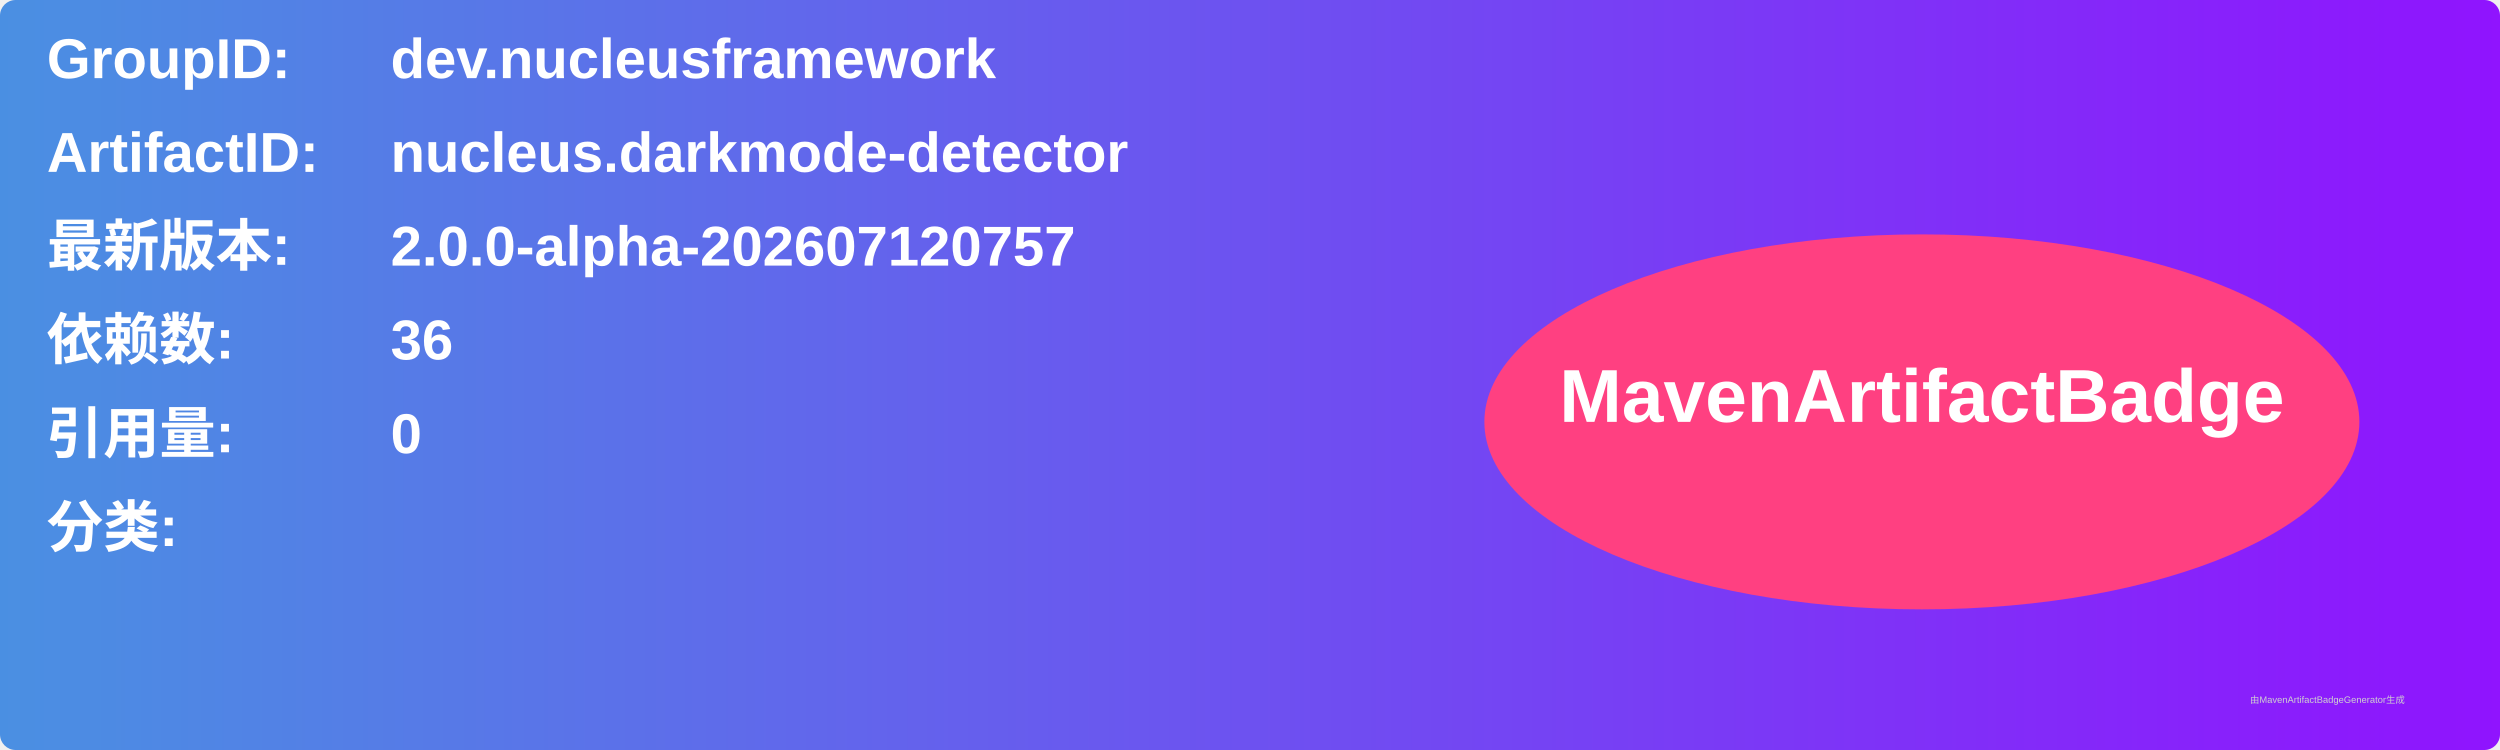
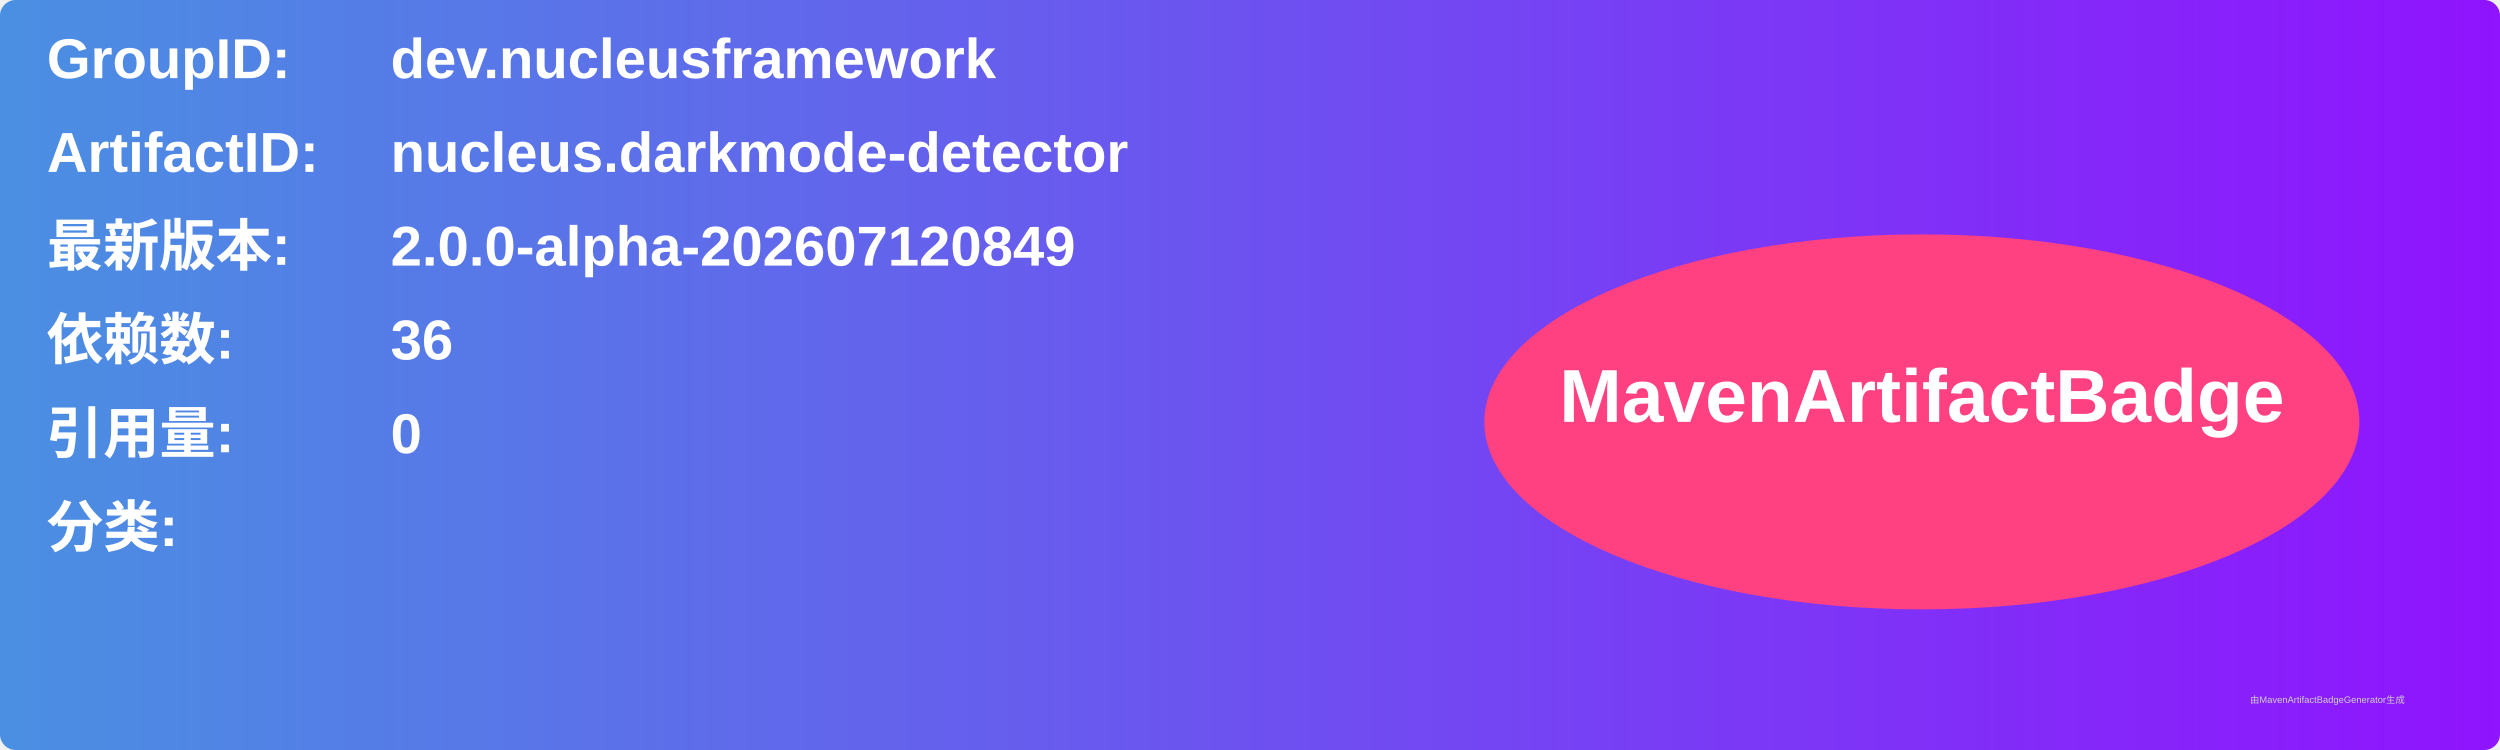
<svg xmlns="http://www.w3.org/2000/svg" width="800" height="240" viewBox="0 0 800 240">
  <linearGradient id="grad" x1="0%" y1="0%" x2="100%" y2="0%">
    <stop offset="0%" stop-color="#4a90e2" />
    <stop offset="100%" stop-color="#9013fe" />
  </linearGradient>
  <rect width="100%" height="100%" rx="5" ry="5" fill="url(#grad)" />
  <g transform="translate(15, 15)">
    <text x="0" y="10" font-family="Arial" font-size="18" fill="white" font-weight="bold" width="260">GroupID:</text>
    <text x="110" y="10" font-family="Arial" font-size="18" fill="white" font-weight="bold" width="460">dev.nucleusframework</text>
    <text x="0" y="40" font-family="Arial" font-size="18" fill="white" font-weight="bold" width="260">ArtifactID:</text>
    <text x="110" y="40" font-family="Arial" font-size="18" fill="white" font-weight="bold" width="460">nucleus.darkmode-detector</text>
    <text x="0" y="70" font-family="Arial" font-size="18" fill="white" font-weight="bold">最新版本:</text>
    <text x="110" y="70" font-family="Arial" font-size="18" fill="white" font-weight="bold">
-       <tspan font-weight="bold">2.0.0-alpha-202607120757</tspan>
+       <tspan font-weight="bold">2.0.0-alpha-202607120849</tspan>
    </text>
    <text x="0" y="100" font-family="Arial" font-size="18" fill="white" font-weight="bold">依赖数: </text>
    <text x="110" y="100" font-family="Arial" font-size="18" fill="white">
      <tspan font-weight="bold">36</tspan>
    </text>
    <text x="0" y="130" font-family="Arial" font-size="18" fill="white" font-weight="bold">引用量: </text>
    <text x="110" y="130" font-family="Arial" font-size="18" fill="white">
      <tspan font-weight="bold">0</tspan>
    </text>
    <text x="0" y="160" font-family="Arial" font-size="18" fill="white" font-weight="bold">分类:</text>
    <text x="10" y="190" font-family="Arial" font-size="10" fill="white">
      <tspan font-weight="bold" />
    </text>
    <ellipse cx="600" cy="120" rx="140" ry="60" fill="#ff4081" />
    <text x="600" y="120" text-anchor="middle" font-family="Arial" font-size="24" fill="white" font-weight="bold">MavenArtifactBadge</text>
  </g>
  <text x="720" y="225" font-family="Arial" font-size="3" fill="#d0d0d0">由MavenArtifactBadgeGenerator生成</text>
</svg>
